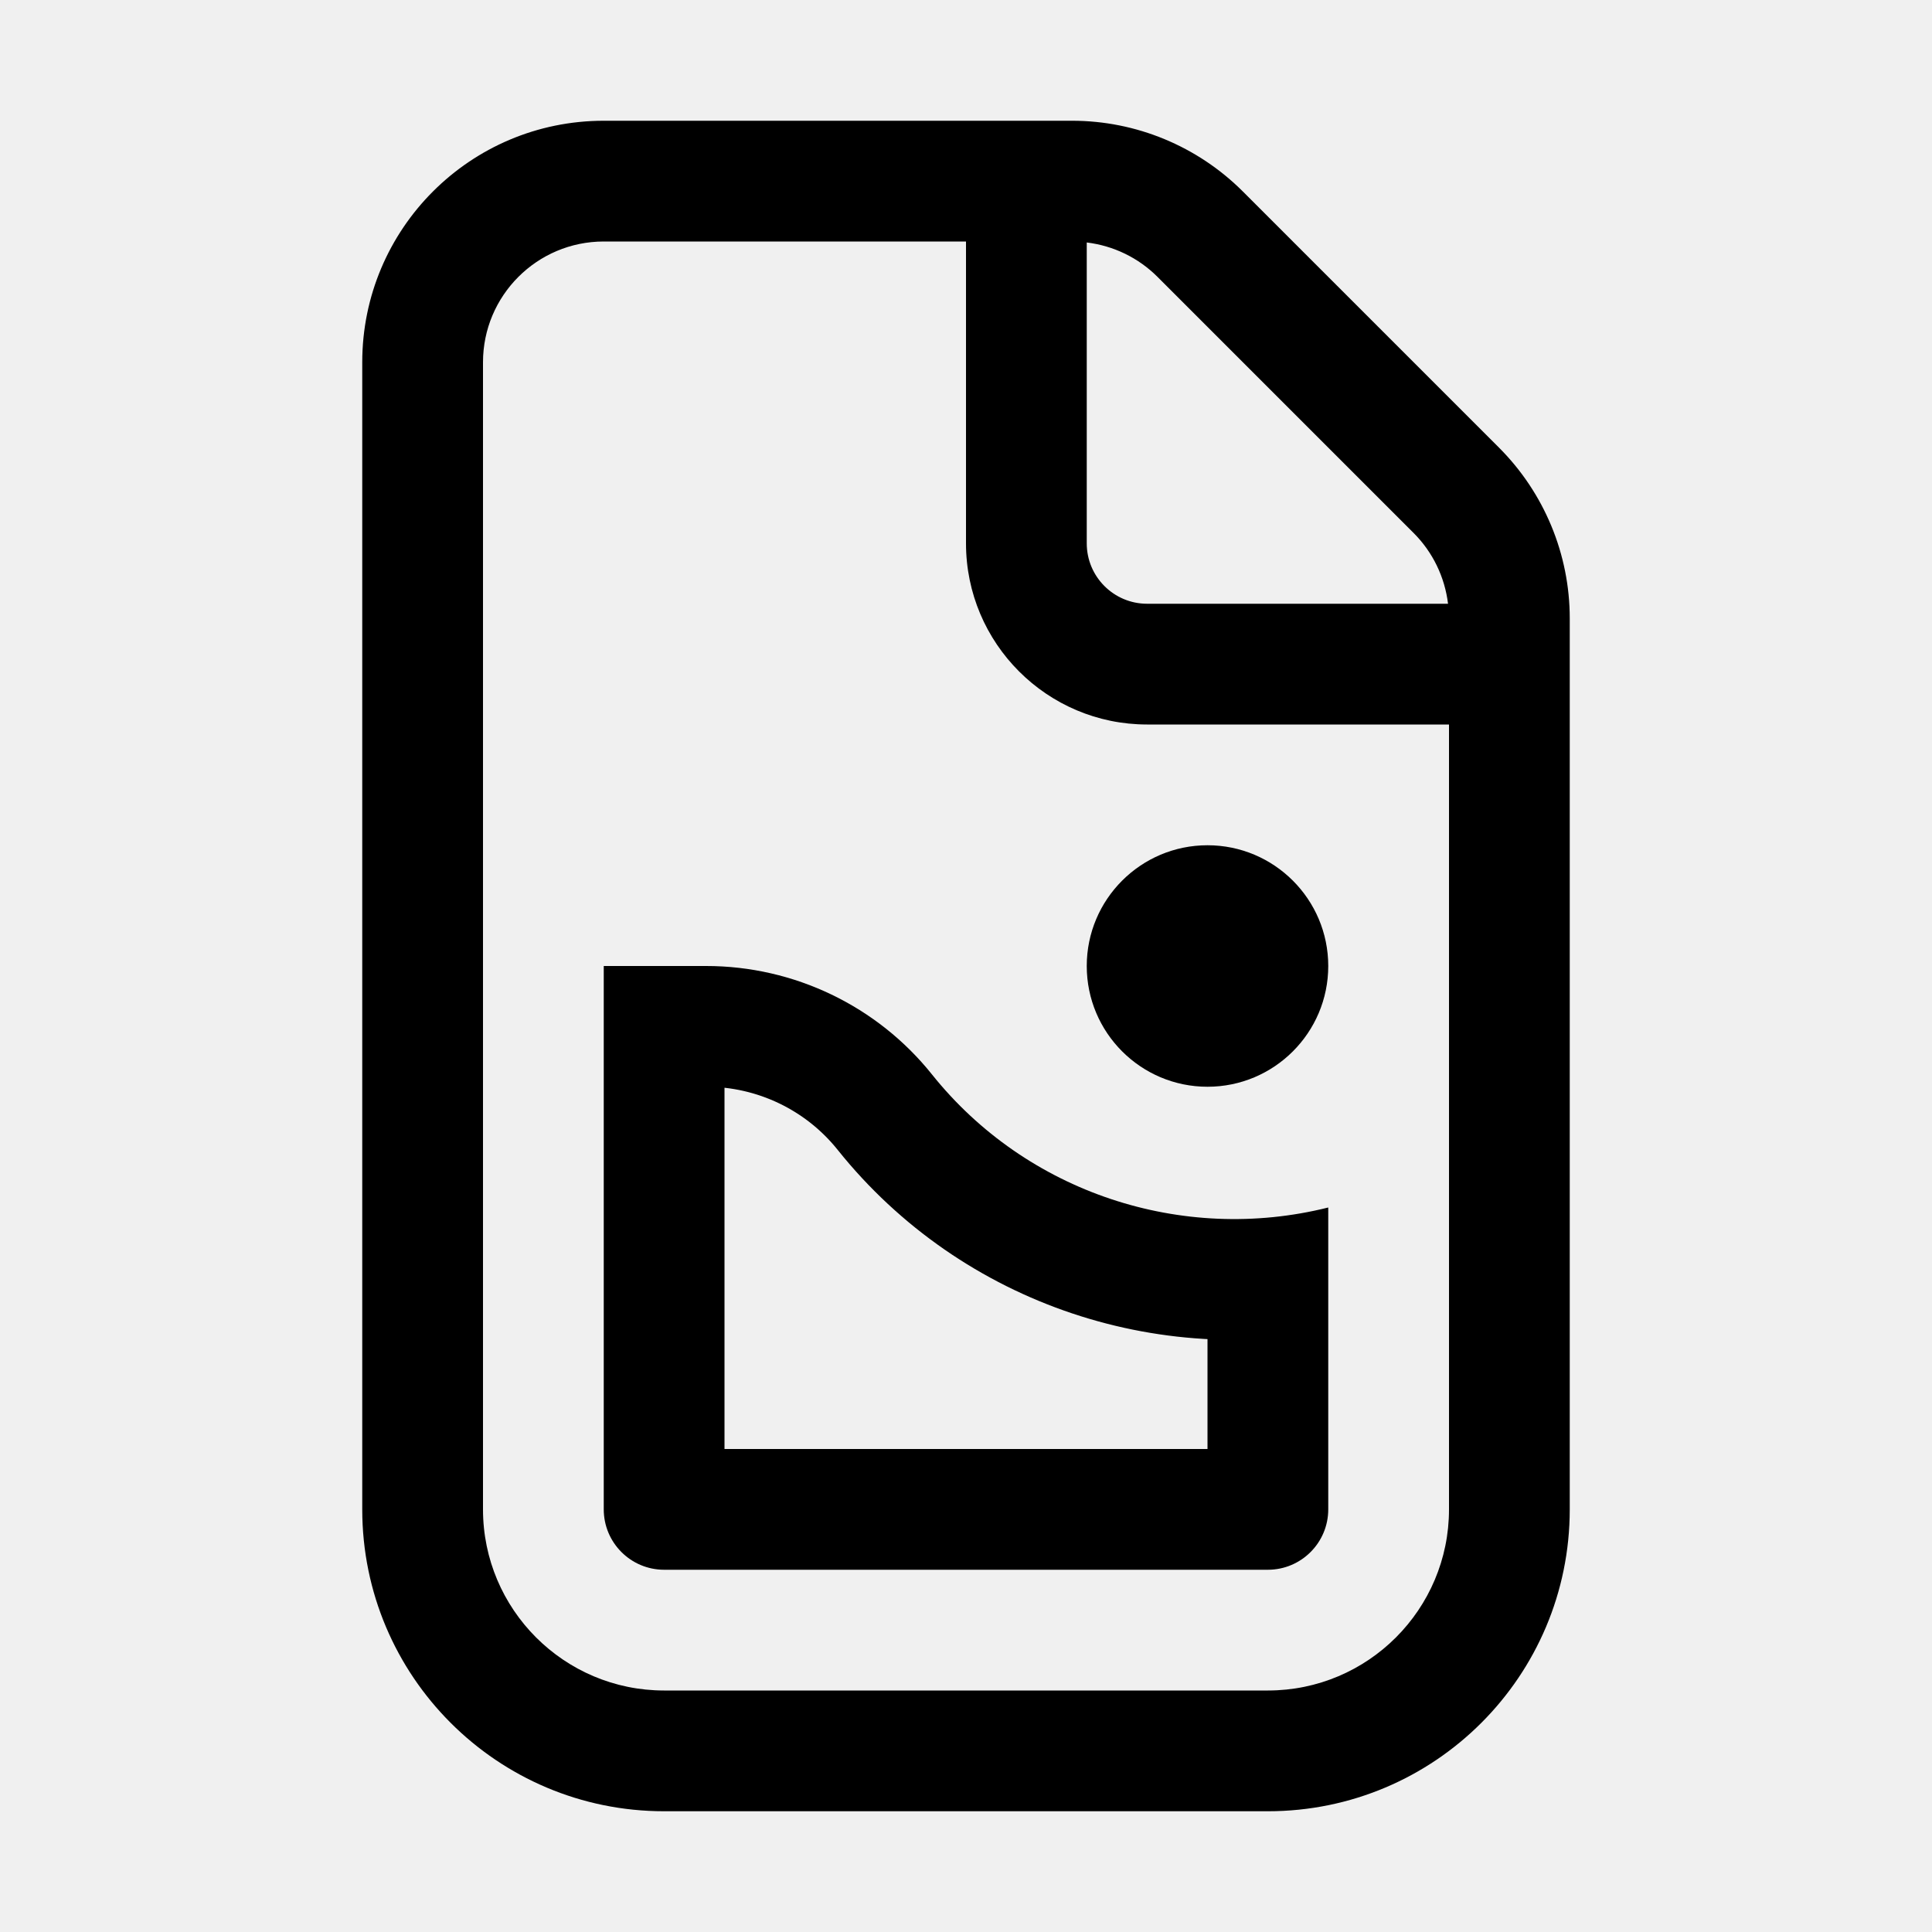
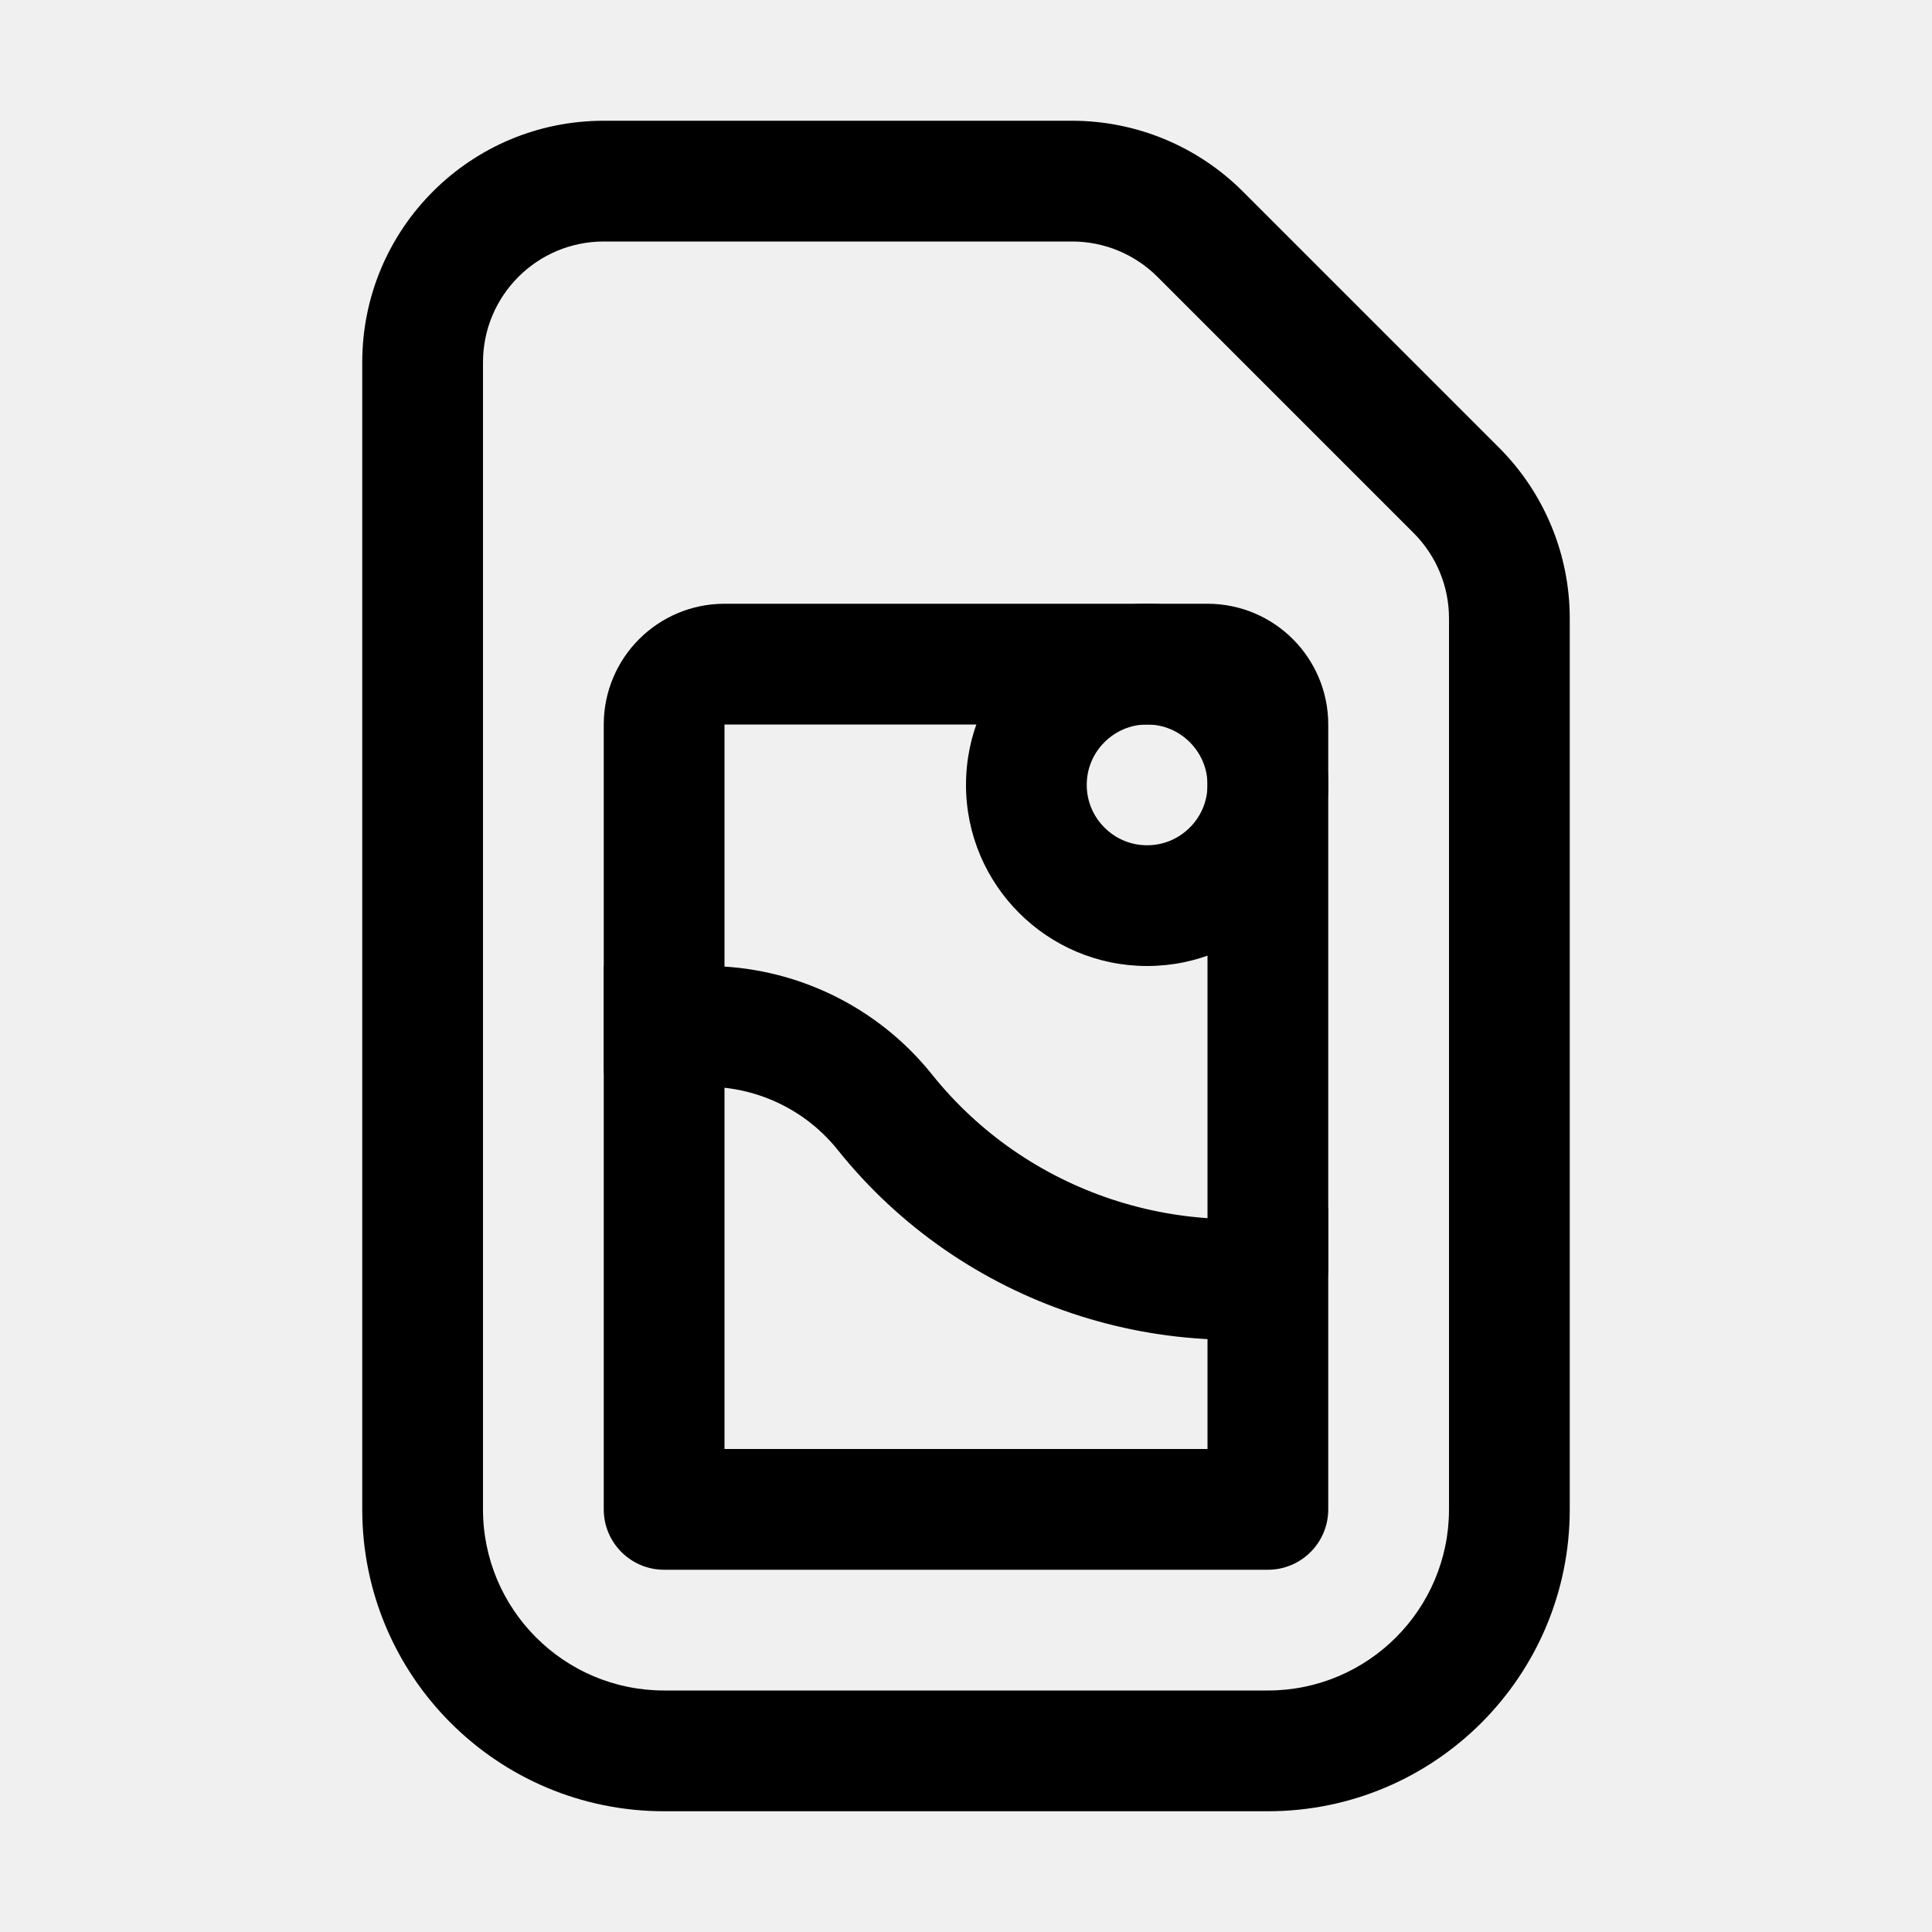
<svg xmlns="http://www.w3.org/2000/svg" width="16" height="16" viewBox="0 0 16 16" fill="none">
  <g clip-path="url(#clip0_505_556)">
    <mask id="path-1-inside-1_505_556" fill="white">
      <path d="M5.848 8H5V12.5C5 12.776 5.224 13 5.5 13H10.5C10.776 13 11 12.776 11 12.5V10C9.788 10.303 8.5 9.875 7.719 8.899C7.265 8.331 6.576 8 5.848 8Z" />
    </mask>
    <path d="M5.848 8H5V12.5C5 12.776 5.224 13 5.5 13H10.5C10.776 13 11 12.776 11 12.5V10C9.788 10.303 8.5 9.875 7.719 8.899C7.265 8.331 6.576 8 5.848 8Z" stroke="currentColor" stroke-width="2" stroke-linecap="round" mask="url(#path-1-inside-1_505_556)" />
-     <path d="M10 9C10.552 9 11 8.552 11 8C11 7.448 10.552 7 10 7C9.448 7 9 7.448 9 8C9 8.552 9.448 9 10 9Z" fill="currentColor" />
-     <path d="M8.879 1C9.409 1 9.918 1.211 10.293 1.586L12.414 3.707C12.789 4.082 13 4.591 13 5.121V12.5C13 13.881 11.881 15 10.5 15H5.5C4.119 15 3 13.881 3 12.5V3C3 1.895 3.895 1 5 1H8.879ZM5 2C4.448 2 4 2.448 4 3V12.5C4 13.328 4.672 14 5.5 14H10.5C11.328 14 12 13.328 12 12.5V6H9.5C8.672 6 8 5.328 8 4.5V2H5ZM9 4.5C9 4.776 9.224 5 9.5 5H11.992C11.965 4.779 11.866 4.573 11.707 4.414L9.586 2.293C9.427 2.134 9.221 2.035 9 2.008V4.5Z" fill="currentColor" />
+     <mask id="path-2-inside-2_505_556" fill="white">
+       <path d="M9.5 8C10.328 8 11 7.328 11 6.5C11 5.672 10.328 5 9.5 5C8.672 5 8 5.672 8 6.5C8 7.328 8.672 8 9.5 8Z" />
+     </mask>
+     <path d="M9.5 8C10.328 8 11 7.328 11 6.5C11 5.672 10.328 5 9.5 5C8.672 5 8 5.672 8 6.5C8 7.328 8.672 8 9.5 8Z" stroke="currentColor" stroke-width="2" mask="url(#path-2-inside-2_505_556)" />
+     <path d="M8.879 1C9.409 1 9.918 1.211 10.293 1.586L12.414 3.707C12.789 4.082 13 4.591 13 5.121V12.5C13 13.881 11.881 15 10.5 15H5.5C4.119 15 3 13.881 3 12.5V3C3 1.895 3.895 1 5 1H8.879ZM5 2C4.448 2 4 2.448 4 3V12.5C4 13.328 4.672 14 5.5 14H10.5C11.328 14 12 13.328 12 12.5V5.121C12 4.856 11.895 4.602 11.707 4.414L9.586 2.293C9.398 2.105 9.144 2 8.879 2H5Z" fill="currentColor" />
+     <path d="M5.5 8.833V6C5.5 5.724 5.724 5.5 6 5.5H10C10.276 5.5 10.5 5.724 10.5 6V10.5" stroke="currentColor" stroke-linecap="round" stroke-linejoin="round" />
  </g>
  <defs>
    <clipPath id="clip0_505_556">
      <rect width="16" height="16" fill="white" />
    </clipPath>
  </defs>
</svg>
